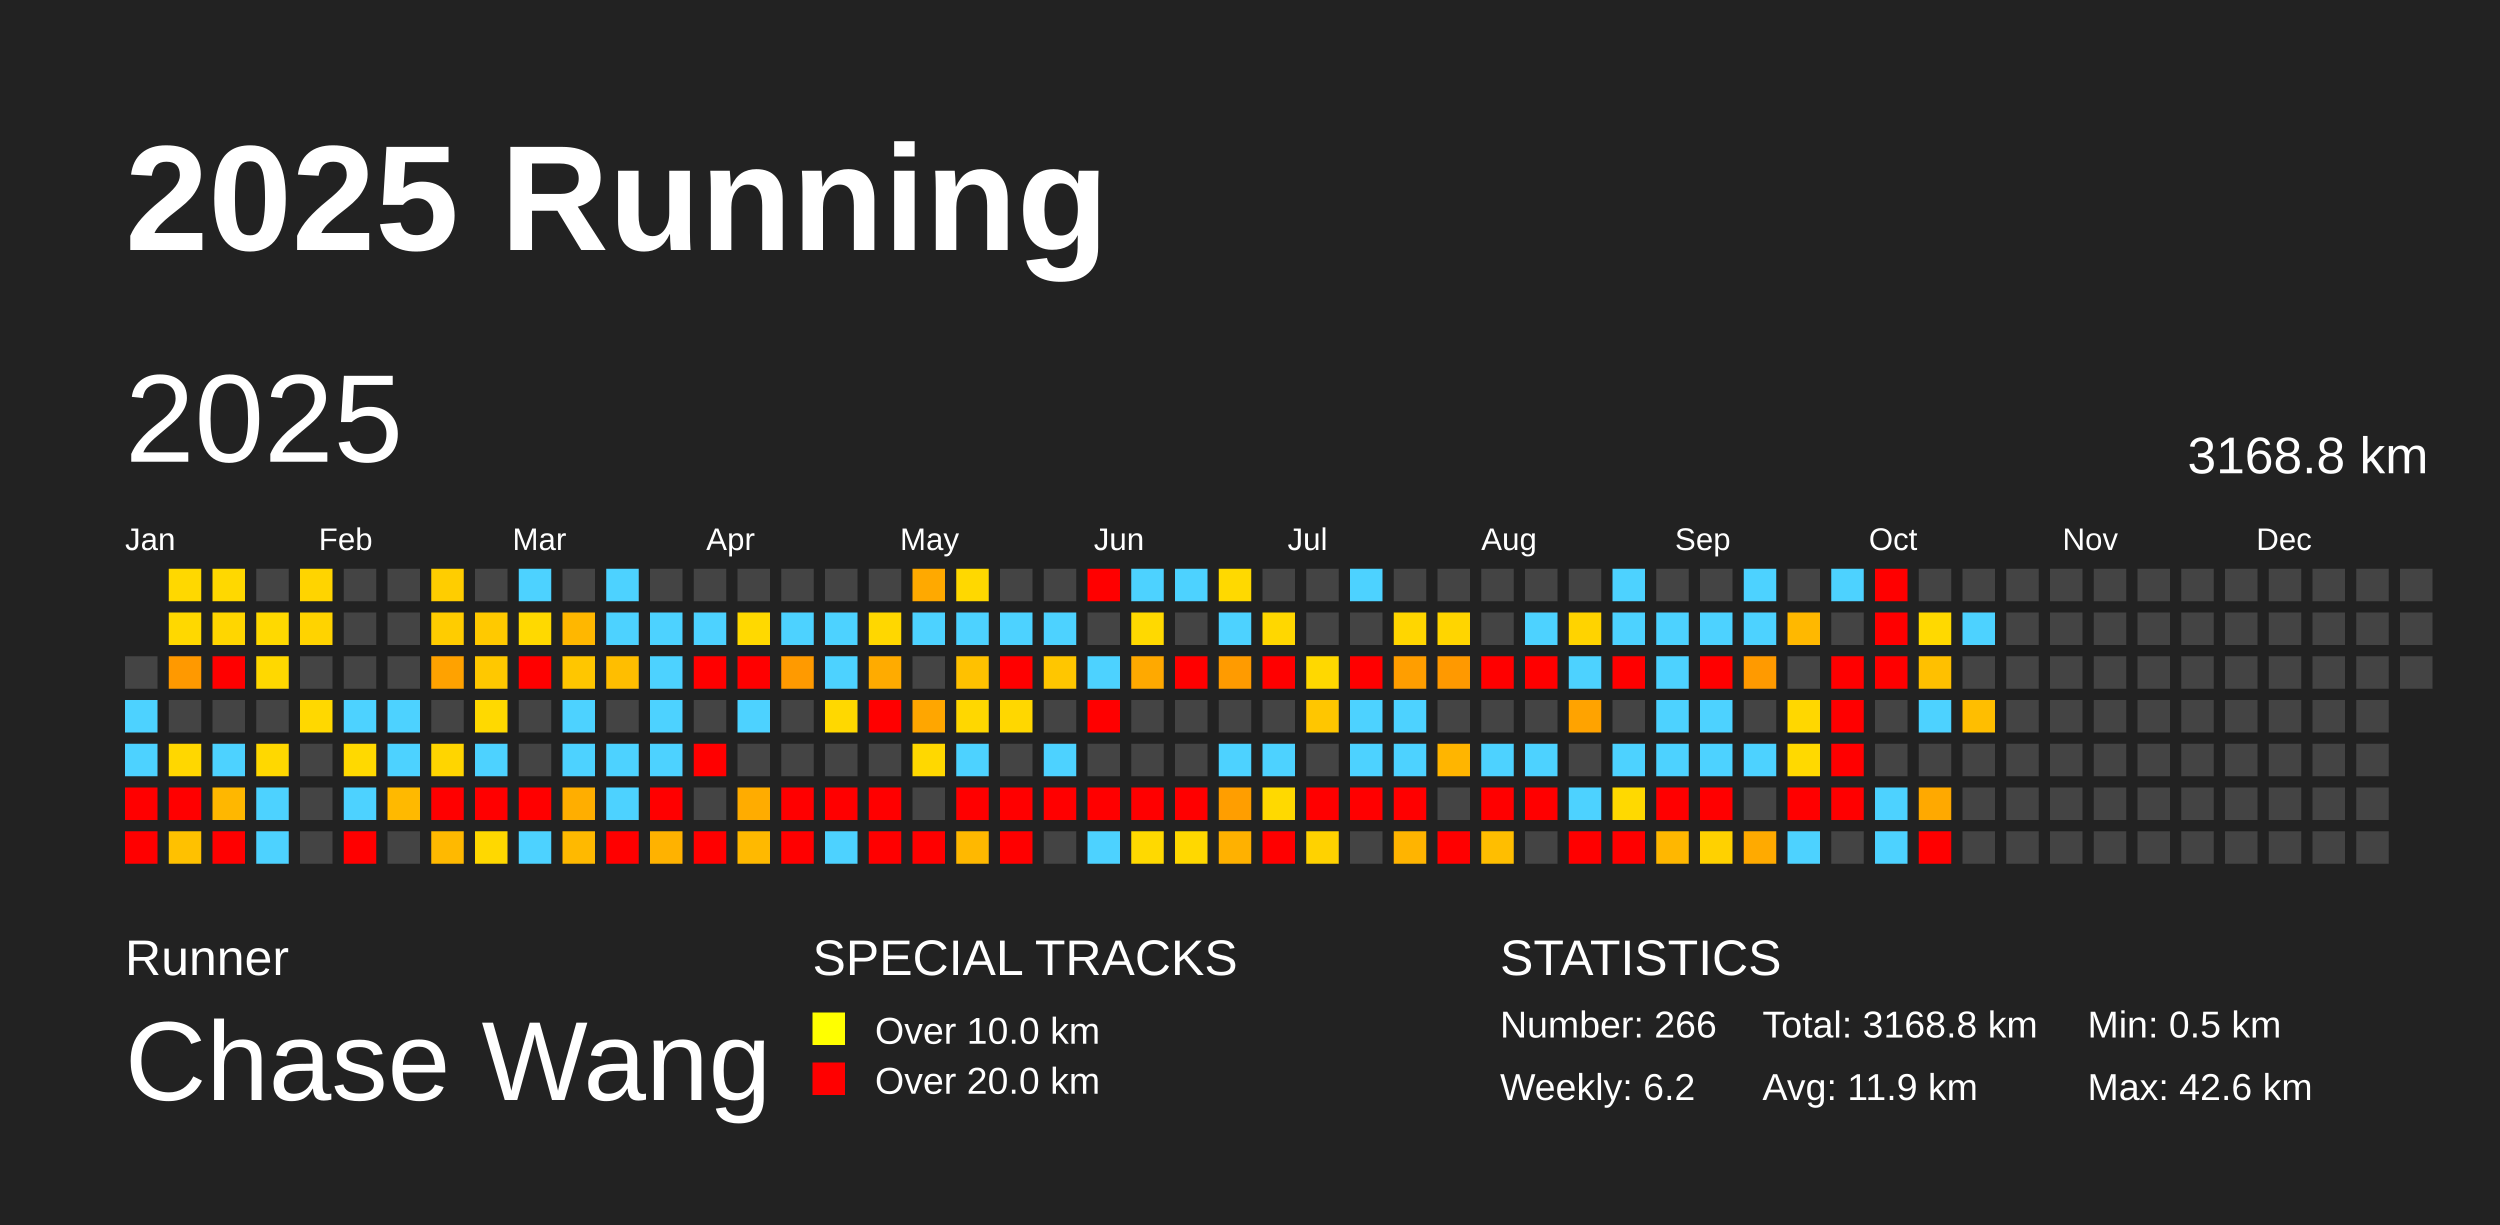
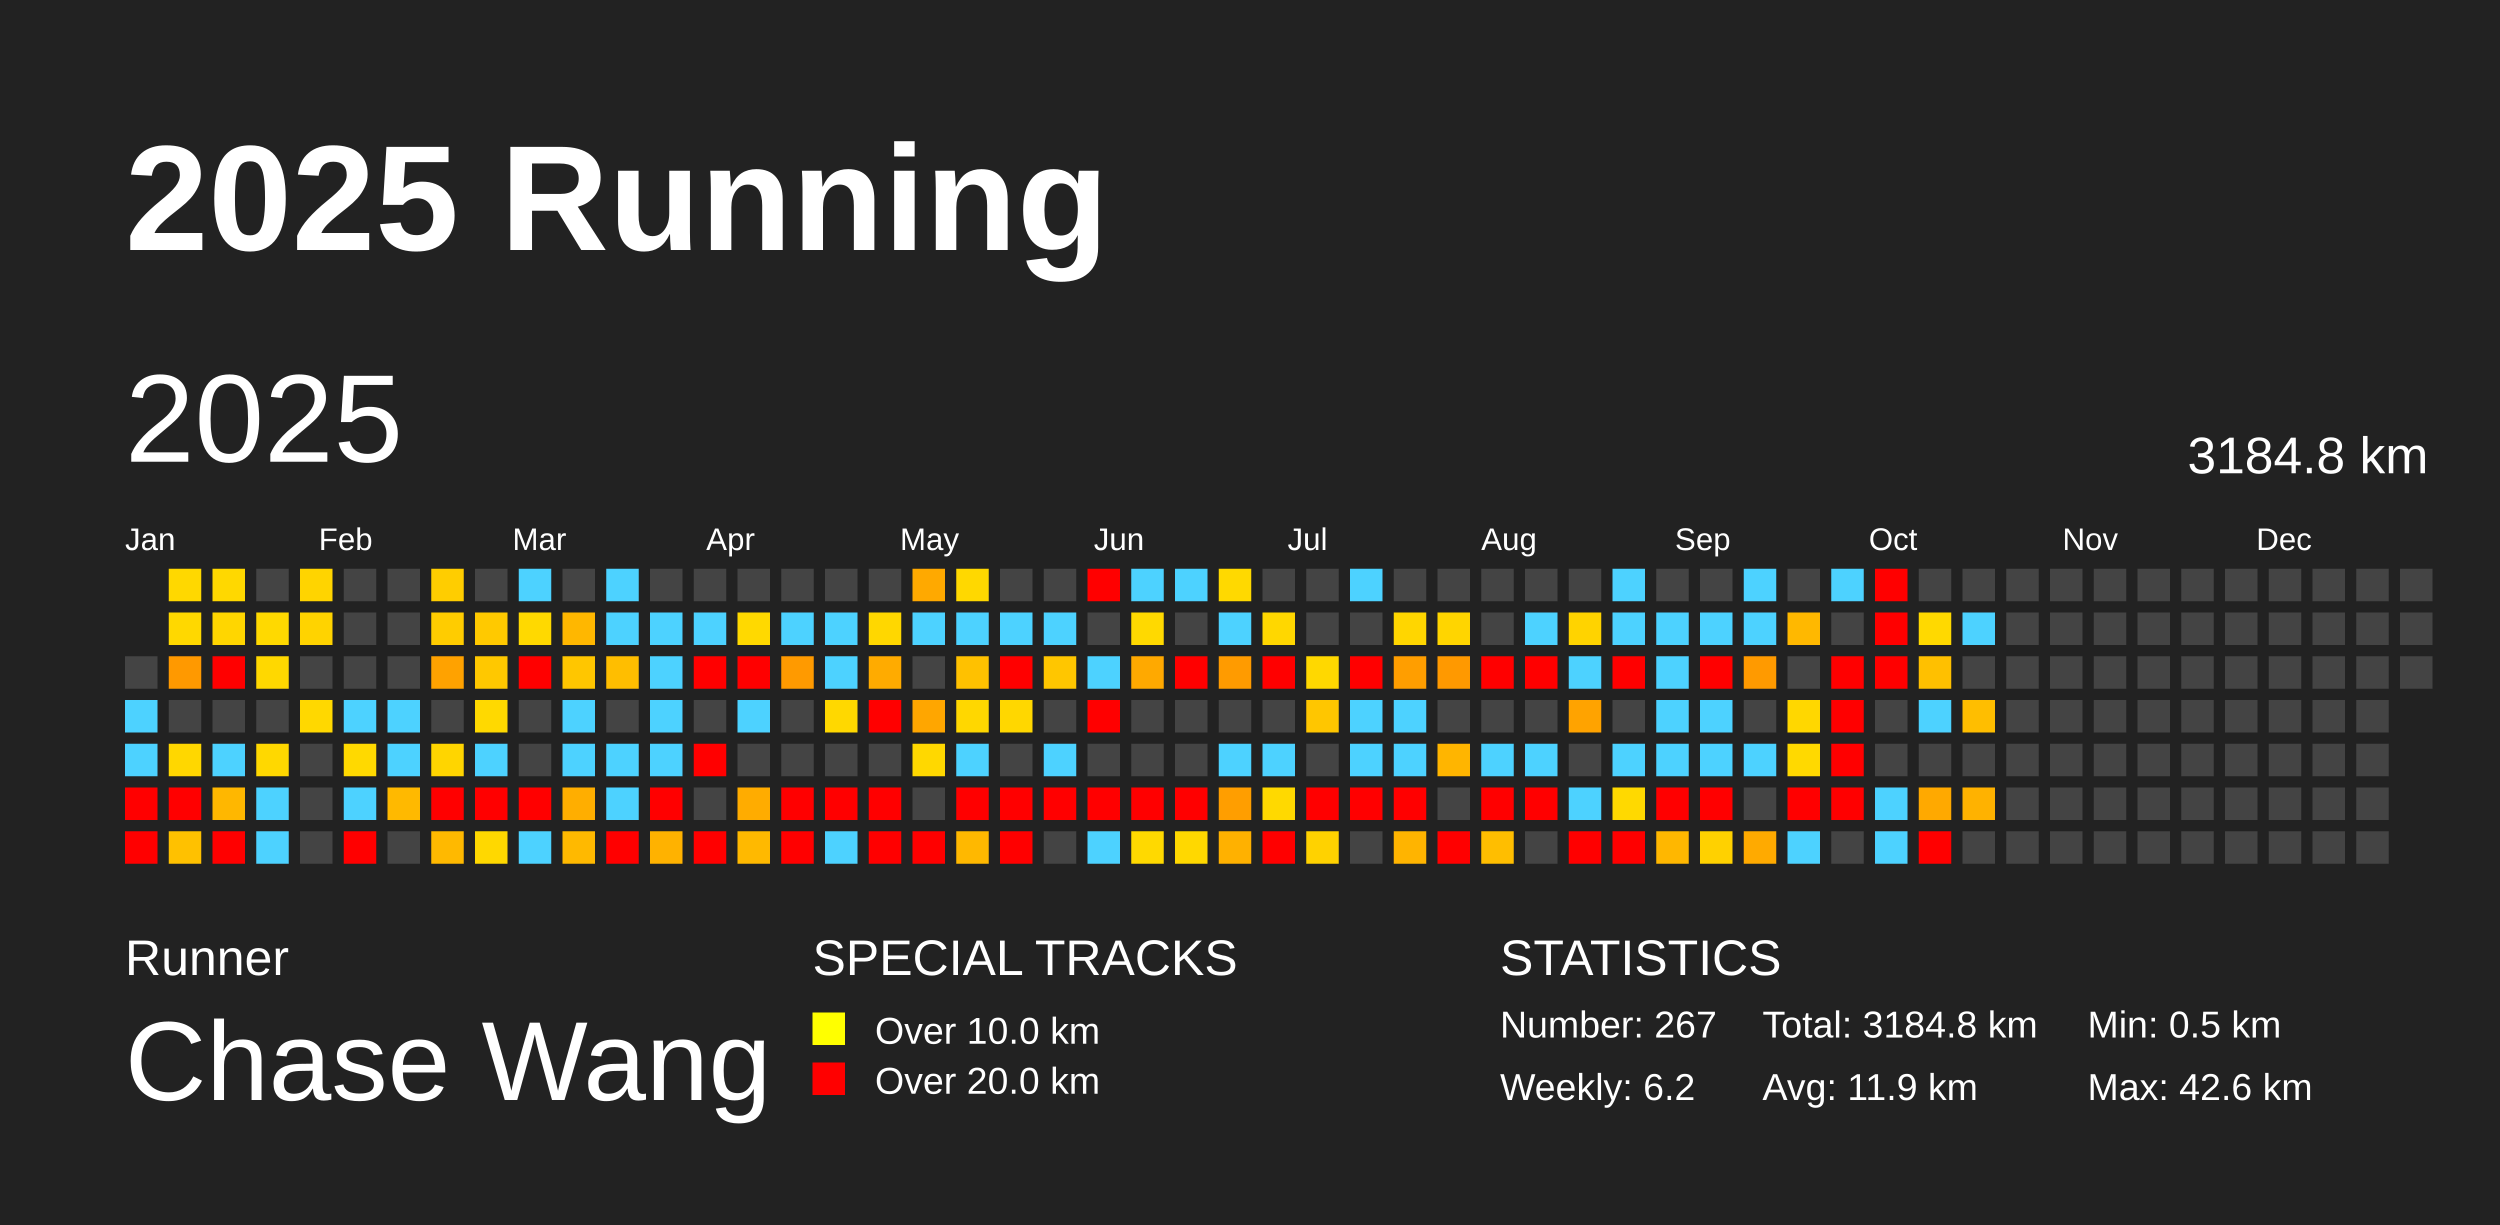
<svg xmlns="http://www.w3.org/2000/svg" baseProfile="full" height="98mm" version="1.1" viewBox="0,0,200,98" width="200mm">
  <defs />
  <rect fill="#222222" height="98" width="200" x="0" y="0" />
  <text fill="#FFFFFF" style="font-size:12px; font-family:Arial; font-weight:bold;" x="10" y="20">2025 Running</text>
  <text fill="#FFFFFF" style="font-size:4px; font-family:Arial" x="10" y="78">Runner</text>
  <text fill="#FFFFFF" style="font-size:9px; font-family:Arial" x="10" y="88">Chase Wang</text>
  <text fill="#FFFFFF" style="font-size:4px; font-family:Arial" x="65" y="78">SPECIAL TRACKS</text>
  <rect fill="yellow" height="2.6" width="2.6" x="65" y="81" />
  <text fill="#FFFFFF" style="font-size:3px; font-family:Arial" x="70" y="83.5">Over 10.0 km</text>
  <rect fill="red" height="2.6" width="2.6" x="65" y="85" />
  <text fill="#FFFFFF" style="font-size:3px; font-family:Arial" x="70" y="87.5">Over 20.0 km</text>
  <text fill="#FFFFFF" style="font-size:4px; font-family:Arial" x="120" y="78">STATISTICS</text>
-   <text fill="#FFFFFF" style="font-size:3px; font-family:Arial" x="120" y="83">Number: 266</text>
+   <text fill="#FFFFFF" style="font-size:3px; font-family:Arial" x="120" y="83">Number: 267</text>
  <text fill="#FFFFFF" style="font-size:3px; font-family:Arial" x="120" y="88">Weekly: 6.2</text>
-   <text fill="#FFFFFF" style="font-size:3px; font-family:Arial" x="141" y="83">Total: 3168.8 km</text>
+   <text fill="#FFFFFF" style="font-size:3px; font-family:Arial" x="141" y="83">Total: 3184.8 km</text>
  <text fill="#FFFFFF" style="font-size:3px; font-family:Arial" x="141" y="88">Avg: 11.9 km</text>
  <text fill="#FFFFFF" style="font-size:3px; font-family:Arial" x="167" y="83">Min: 0.5 km</text>
  <text fill="#FFFFFF" style="font-size:3px; font-family:Arial" x="167" y="88">Max: 42.6 km</text>
  <text dominant-baseline="hanging" fill="#FFFFFF" style="font-size:10.0px; font-family:Arial;" x="10" y="30">2025</text>
-   <text dominant-baseline="hanging" fill="#FFFFFF" style="font-size:4.125px; font-family:Arial;" x="175" y="35">3168.8 km</text>
+   <text dominant-baseline="hanging" fill="#FFFFFF" style="font-size:4.125px; font-family:Arial;" x="175" y="35">3184.8 km</text>
  <text fill="#FFFFFF" style="font-size:2.5px; font-family:Arial" x="10.0" y="44">Jan</text>
  <text fill="#FFFFFF" style="font-size:2.5px; font-family:Arial" x="25.5" y="44">Feb</text>
  <text fill="#FFFFFF" style="font-size:2.5px; font-family:Arial" x="41.0" y="44">Mar</text>
  <text fill="#FFFFFF" style="font-size:2.5px; font-family:Arial" x="56.5" y="44">Apr</text>
  <text fill="#FFFFFF" style="font-size:2.5px; font-family:Arial" x="72.0" y="44">May</text>
  <text fill="#FFFFFF" style="font-size:2.5px; font-family:Arial" x="87.5" y="44">Jun</text>
  <text fill="#FFFFFF" style="font-size:2.5px; font-family:Arial" x="103.0" y="44">Jul</text>
  <text fill="#FFFFFF" style="font-size:2.5px; font-family:Arial" x="118.5" y="44">Aug</text>
  <text fill="#FFFFFF" style="font-size:2.5px; font-family:Arial" x="134.0" y="44">Sep</text>
  <text fill="#FFFFFF" style="font-size:2.5px; font-family:Arial" x="149.5" y="44">Oct</text>
  <text fill="#FFFFFF" style="font-size:2.5px; font-family:Arial" x="165.0" y="44">Nov</text>
  <text fill="#FFFFFF" style="font-size:2.5px; font-family:Arial" x="180.5" y="44">Dec</text>
  <rect fill="#444444" height="2.6" width="2.6" x="10.0" y="52.5" />
  <rect fill="#4dd2ff" height="2.6" width="2.6" x="10.0" y="56.0" />
  <rect fill="#4dd2ff" height="2.6" width="2.6" x="10.0" y="59.5" />
  <rect fill="red" height="2.6" width="2.6" x="10.0" y="63.0" />
  <rect fill="red" height="2.6" width="2.6" x="10.0" y="66.5" />
  <rect fill="#ffd800" height="2.6" width="2.6" x="13.5" y="45.5" />
  <rect fill="#ffd800" height="2.6" width="2.6" x="13.5" y="49.0" />
  <rect fill="#ff9900" height="2.6" width="2.6" x="13.5" y="52.5" />
  <rect fill="#444444" height="2.6" width="2.6" x="13.5" y="56.0" />
  <rect fill="#ffd700" height="2.6" width="2.6" x="13.5" y="59.5" />
  <rect fill="red" height="2.6" width="2.6" x="13.5" y="63.0" />
  <rect fill="#ffc100" height="2.6" width="2.6" x="13.5" y="66.5" />
  <rect fill="#ffd800" height="2.6" width="2.6" x="17.0" y="45.5" />
  <rect fill="#ffd600" height="2.6" width="2.6" x="17.0" y="49.0" />
  <rect fill="red" height="2.6" width="2.6" x="17.0" y="52.5" />
  <rect fill="#444444" height="2.6" width="2.6" x="17.0" y="56.0" />
  <rect fill="#4dd2ff" height="2.6" width="2.6" x="17.0" y="59.5" />
  <rect fill="#ffb700" height="2.6" width="2.6" x="17.0" y="63.0" />
  <rect fill="red" height="2.6" width="2.6" x="17.0" y="66.5" />
  <rect fill="#444444" height="2.6" width="2.6" x="20.5" y="45.5" />
  <rect fill="#ffd900" height="2.6" width="2.6" x="20.5" y="49.0" />
  <rect fill="#ffd800" height="2.6" width="2.6" x="20.5" y="52.5" />
  <rect fill="#444444" height="2.6" width="2.6" x="20.5" y="56.0" />
  <rect fill="#ffd800" height="2.6" width="2.6" x="20.5" y="59.5" />
  <rect fill="#4dd2ff" height="2.6" width="2.6" x="20.5" y="63.0" />
  <rect fill="#4dd2ff" height="2.6" width="2.6" x="20.5" y="66.5" />
  <rect fill="#ffd400" height="2.6" width="2.6" x="24.0" y="45.5" />
  <rect fill="#ffd300" height="2.6" width="2.6" x="24.0" y="49.0" />
  <rect fill="#444444" height="2.6" width="2.6" x="24.0" y="52.5" />
  <rect fill="#ffd800" height="2.6" width="2.6" x="24.0" y="56.0" />
  <rect fill="#444444" height="2.6" width="2.6" x="24.0" y="59.5" />
  <rect fill="#444444" height="2.6" width="2.6" x="24.0" y="63.0" />
  <rect fill="#444444" height="2.6" width="2.6" x="24.0" y="66.5" />
  <rect fill="#444444" height="2.6" width="2.6" x="27.5" y="45.5" />
  <rect fill="#444444" height="2.6" width="2.6" x="27.5" y="49.0" />
  <rect fill="#444444" height="2.6" width="2.6" x="27.5" y="52.5" />
  <rect fill="#4dd2ff" height="2.6" width="2.6" x="27.5" y="56.0" />
  <rect fill="#ffd900" height="2.6" width="2.6" x="27.5" y="59.5" />
  <rect fill="#4dd2ff" height="2.6" width="2.6" x="27.5" y="63.0" />
  <rect fill="red" height="2.6" width="2.6" x="27.5" y="66.5" />
  <rect fill="#444444" height="2.6" width="2.6" x="31.0" y="45.5" />
  <rect fill="#444444" height="2.6" width="2.6" x="31.0" y="49.0" />
  <rect fill="#444444" height="2.6" width="2.6" x="31.0" y="52.5" />
  <rect fill="#4dd2ff" height="2.6" width="2.6" x="31.0" y="56.0" />
  <rect fill="#4dd2ff" height="2.6" width="2.6" x="31.0" y="59.5" />
  <rect fill="#ffb900" height="2.6" width="2.6" x="31.0" y="63.0" />
  <rect fill="#444444" height="2.6" width="2.6" x="31.0" y="66.5" />
  <rect fill="#ffcd00" height="2.6" width="2.6" x="34.5" y="45.5" />
  <rect fill="#ffcc00" height="2.6" width="2.6" x="34.5" y="49.0" />
  <rect fill="#ffa200" height="2.6" width="2.6" x="34.5" y="52.5" />
  <rect fill="#444444" height="2.6" width="2.6" x="34.5" y="56.0" />
  <rect fill="#ffd500" height="2.6" width="2.6" x="34.5" y="59.5" />
  <rect fill="red" height="2.6" width="2.6" x="34.5" y="63.0" />
  <rect fill="#ffb900" height="2.6" width="2.6" x="34.5" y="66.5" />
  <rect fill="#444444" height="2.6" width="2.6" x="38.0" y="45.5" />
  <rect fill="#ffc900" height="2.6" width="2.6" x="38.0" y="49.0" />
  <rect fill="#ffc800" height="2.6" width="2.6" x="38.0" y="52.5" />
  <rect fill="#ffd900" height="2.6" width="2.6" x="38.0" y="56.0" />
  <rect fill="#4dd2ff" height="2.6" width="2.6" x="38.0" y="59.5" />
  <rect fill="red" height="2.6" width="2.6" x="38.0" y="63.0" />
  <rect fill="#ffd800" height="2.6" width="2.6" x="38.0" y="66.5" />
  <rect fill="#4dd2ff" height="2.6" width="2.6" x="41.5" y="45.5" />
  <rect fill="#ffd900" height="2.6" width="2.6" x="41.5" y="49.0" />
  <rect fill="red" height="2.6" width="2.6" x="41.5" y="52.5" />
  <rect fill="#444444" height="2.6" width="2.6" x="41.5" y="56.0" />
  <rect fill="#444444" height="2.6" width="2.6" x="41.5" y="59.5" />
  <rect fill="red" height="2.6" width="2.6" x="41.5" y="63.0" />
  <rect fill="#4dd2ff" height="2.6" width="2.6" x="41.5" y="66.5" />
  <rect fill="#444444" height="2.6" width="2.6" x="45.0" y="45.5" />
  <rect fill="#ffb700" height="2.6" width="2.6" x="45.0" y="49.0" />
  <rect fill="#ffc600" height="2.6" width="2.6" x="45.0" y="52.5" />
  <rect fill="#4dd2ff" height="2.6" width="2.6" x="45.0" y="56.0" />
  <rect fill="#4dd2ff" height="2.6" width="2.6" x="45.0" y="59.5" />
  <rect fill="#ffae00" height="2.6" width="2.6" x="45.0" y="63.0" />
  <rect fill="#ffb900" height="2.6" width="2.6" x="45.0" y="66.5" />
  <rect fill="#4dd2ff" height="2.6" width="2.6" x="48.5" y="45.5" />
  <rect fill="#4dd2ff" height="2.6" width="2.6" x="48.5" y="49.0" />
  <rect fill="#ffbe00" height="2.6" width="2.6" x="48.5" y="52.5" />
  <rect fill="#444444" height="2.6" width="2.6" x="48.5" y="56.0" />
  <rect fill="#4dd2ff" height="2.6" width="2.6" x="48.5" y="59.5" />
  <rect fill="#4dd2ff" height="2.6" width="2.6" x="48.5" y="63.0" />
  <rect fill="red" height="2.6" width="2.6" x="48.5" y="66.5" />
  <rect fill="#444444" height="2.6" width="2.6" x="52.0" y="45.5" />
  <rect fill="#4dd2ff" height="2.6" width="2.6" x="52.0" y="49.0" />
  <rect fill="#4dd2ff" height="2.6" width="2.6" x="52.0" y="52.5" />
  <rect fill="#4dd2ff" height="2.6" width="2.6" x="52.0" y="56.0" />
  <rect fill="#4dd2ff" height="2.6" width="2.6" x="52.0" y="59.5" />
  <rect fill="red" height="2.6" width="2.6" x="52.0" y="63.0" />
  <rect fill="#ffb200" height="2.6" width="2.6" x="52.0" y="66.5" />
  <rect fill="#444444" height="2.6" width="2.6" x="55.5" y="45.5" />
  <rect fill="#4dd2ff" height="2.6" width="2.6" x="55.5" y="49.0" />
  <rect fill="red" height="2.6" width="2.6" x="55.5" y="52.5" />
  <rect fill="#444444" height="2.6" width="2.6" x="55.5" y="56.0" />
  <rect fill="red" height="2.6" width="2.6" x="55.5" y="59.5" />
  <rect fill="#444444" height="2.6" width="2.6" x="55.5" y="63.0" />
  <rect fill="red" height="2.6" width="2.6" x="55.5" y="66.5" />
  <rect fill="#444444" height="2.6" width="2.6" x="59.0" y="45.5" />
  <rect fill="#ffd900" height="2.6" width="2.6" x="59.0" y="49.0" />
  <rect fill="red" height="2.6" width="2.6" x="59.0" y="52.5" />
  <rect fill="#4dd2ff" height="2.6" width="2.6" x="59.0" y="56.0" />
  <rect fill="#444444" height="2.6" width="2.6" x="59.0" y="59.5" />
  <rect fill="#ffac00" height="2.6" width="2.6" x="59.0" y="63.0" />
  <rect fill="#ffb900" height="2.6" width="2.6" x="59.0" y="66.5" />
  <rect fill="#444444" height="2.6" width="2.6" x="62.5" y="45.5" />
  <rect fill="#4dd2ff" height="2.6" width="2.6" x="62.5" y="49.0" />
  <rect fill="#ff9a00" height="2.6" width="2.6" x="62.5" y="52.5" />
  <rect fill="#444444" height="2.6" width="2.6" x="62.5" y="56.0" />
  <rect fill="#444444" height="2.6" width="2.6" x="62.5" y="59.5" />
  <rect fill="red" height="2.6" width="2.6" x="62.5" y="63.0" />
  <rect fill="red" height="2.6" width="2.6" x="62.5" y="66.5" />
  <rect fill="#444444" height="2.6" width="2.6" x="66.0" y="45.5" />
  <rect fill="#4dd2ff" height="2.6" width="2.6" x="66.0" y="49.0" />
  <rect fill="#4dd2ff" height="2.6" width="2.6" x="66.0" y="52.5" />
  <rect fill="#ffd800" height="2.6" width="2.6" x="66.0" y="56.0" />
  <rect fill="#444444" height="2.6" width="2.6" x="66.0" y="59.5" />
  <rect fill="red" height="2.6" width="2.6" x="66.0" y="63.0" />
  <rect fill="#4dd2ff" height="2.6" width="2.6" x="66.0" y="66.5" />
  <rect fill="#444444" height="2.6" width="2.6" x="69.5" y="45.5" />
  <rect fill="#ffd700" height="2.6" width="2.6" x="69.5" y="49.0" />
  <rect fill="#ffab00" height="2.6" width="2.6" x="69.5" y="52.5" />
  <rect fill="red" height="2.6" width="2.6" x="69.5" y="56.0" />
  <rect fill="#444444" height="2.6" width="2.6" x="69.5" y="59.5" />
  <rect fill="red" height="2.6" width="2.6" x="69.5" y="63.0" />
  <rect fill="red" height="2.6" width="2.6" x="69.5" y="66.5" />
  <rect fill="#ffa900" height="2.6" width="2.6" x="73.0" y="45.5" />
  <rect fill="#4dd2ff" height="2.6" width="2.6" x="73.0" y="49.0" />
  <rect fill="#444444" height="2.6" width="2.6" x="73.0" y="52.5" />
  <rect fill="#ffa600" height="2.6" width="2.6" x="73.0" y="56.0" />
  <rect fill="#ffd800" height="2.6" width="2.6" x="73.0" y="59.5" />
  <rect fill="#444444" height="2.6" width="2.6" x="73.0" y="63.0" />
  <rect fill="red" height="2.6" width="2.6" x="73.0" y="66.5" />
  <rect fill="#ffd800" height="2.6" width="2.6" x="76.5" y="45.5" />
  <rect fill="#4dd2ff" height="2.6" width="2.6" x="76.5" y="49.0" />
  <rect fill="#ffc100" height="2.6" width="2.6" x="76.5" y="52.5" />
  <rect fill="#ffd700" height="2.6" width="2.6" x="76.5" y="56.0" />
  <rect fill="#4dd2ff" height="2.6" width="2.6" x="76.5" y="59.5" />
  <rect fill="red" height="2.6" width="2.6" x="76.5" y="63.0" />
  <rect fill="#ffb800" height="2.6" width="2.6" x="76.5" y="66.5" />
  <rect fill="#444444" height="2.6" width="2.6" x="80.0" y="45.5" />
  <rect fill="#4dd2ff" height="2.6" width="2.6" x="80.0" y="49.0" />
  <rect fill="red" height="2.6" width="2.6" x="80.0" y="52.5" />
  <rect fill="#ffd700" height="2.6" width="2.6" x="80.0" y="56.0" />
  <rect fill="#444444" height="2.6" width="2.6" x="80.0" y="59.5" />
  <rect fill="red" height="2.6" width="2.6" x="80.0" y="63.0" />
  <rect fill="red" height="2.6" width="2.6" x="80.0" y="66.5" />
  <rect fill="#444444" height="2.6" width="2.6" x="83.5" y="45.5" />
  <rect fill="#4dd2ff" height="2.6" width="2.6" x="83.5" y="49.0" />
  <rect fill="#ffc600" height="2.6" width="2.6" x="83.5" y="52.5" />
  <rect fill="#444444" height="2.6" width="2.6" x="83.5" y="56.0" />
  <rect fill="#4dd2ff" height="2.6" width="2.6" x="83.5" y="59.5" />
  <rect fill="red" height="2.6" width="2.6" x="83.5" y="63.0" />
  <rect fill="#444444" height="2.6" width="2.6" x="83.5" y="66.5" />
  <rect fill="red" height="2.6" width="2.6" x="87.0" y="45.5" />
  <rect fill="#444444" height="2.6" width="2.6" x="87.0" y="49.0" />
  <rect fill="#4dd2ff" height="2.6" width="2.6" x="87.0" y="52.5" />
  <rect fill="red" height="2.6" width="2.6" x="87.0" y="56.0" />
  <rect fill="#444444" height="2.6" width="2.6" x="87.0" y="59.5" />
  <rect fill="red" height="2.6" width="2.6" x="87.0" y="63.0" />
  <rect fill="#4dd2ff" height="2.6" width="2.6" x="87.0" y="66.5" />
  <rect fill="#4dd2ff" height="2.6" width="2.6" x="90.5" y="45.5" />
  <rect fill="#ffd900" height="2.6" width="2.6" x="90.5" y="49.0" />
  <rect fill="#ffa900" height="2.6" width="2.6" x="90.5" y="52.5" />
  <rect fill="#444444" height="2.6" width="2.6" x="90.5" y="56.0" />
  <rect fill="#444444" height="2.6" width="2.6" x="90.5" y="59.5" />
  <rect fill="red" height="2.6" width="2.6" x="90.5" y="63.0" />
  <rect fill="#ffd900" height="2.6" width="2.6" x="90.5" y="66.5" />
  <rect fill="#4dd2ff" height="2.6" width="2.6" x="94.0" y="45.5" />
  <rect fill="#444444" height="2.6" width="2.6" x="94.0" y="49.0" />
  <rect fill="red" height="2.6" width="2.6" x="94.0" y="52.5" />
  <rect fill="#444444" height="2.6" width="2.6" x="94.0" y="56.0" />
  <rect fill="#444444" height="2.6" width="2.6" x="94.0" y="59.5" />
  <rect fill="red" height="2.6" width="2.6" x="94.0" y="63.0" />
  <rect fill="#ffd800" height="2.6" width="2.6" x="94.0" y="66.5" />
  <rect fill="#ffd900" height="2.6" width="2.6" x="97.5" y="45.5" />
  <rect fill="#4dd2ff" height="2.6" width="2.6" x="97.5" y="49.0" />
  <rect fill="#ff9b00" height="2.6" width="2.6" x="97.5" y="52.5" />
  <rect fill="#444444" height="2.6" width="2.6" x="97.5" y="56.0" />
  <rect fill="#4dd2ff" height="2.6" width="2.6" x="97.5" y="59.5" />
  <rect fill="#ff9e00" height="2.6" width="2.6" x="97.5" y="63.0" />
  <rect fill="#ffb100" height="2.6" width="2.6" x="97.5" y="66.5" />
  <rect fill="#444444" height="2.6" width="2.6" x="101.0" y="45.5" />
  <rect fill="#ffd700" height="2.6" width="2.6" x="101.0" y="49.0" />
  <rect fill="red" height="2.6" width="2.6" x="101.0" y="52.5" />
  <rect fill="#444444" height="2.6" width="2.6" x="101.0" y="56.0" />
  <rect fill="#4dd2ff" height="2.6" width="2.6" x="101.0" y="59.5" />
  <rect fill="#ffd900" height="2.6" width="2.6" x="101.0" y="63.0" />
  <rect fill="red" height="2.6" width="2.6" x="101.0" y="66.5" />
  <rect fill="#444444" height="2.6" width="2.6" x="104.5" y="45.5" />
  <rect fill="#444444" height="2.6" width="2.6" x="104.5" y="49.0" />
  <rect fill="#ffd800" height="2.6" width="2.6" x="104.5" y="52.5" />
  <rect fill="#ffc600" height="2.6" width="2.6" x="104.5" y="56.0" />
  <rect fill="#444444" height="2.6" width="2.6" x="104.5" y="59.5" />
  <rect fill="red" height="2.6" width="2.6" x="104.5" y="63.0" />
  <rect fill="#ffd200" height="2.6" width="2.6" x="104.5" y="66.5" />
  <rect fill="#4dd2ff" height="2.6" width="2.6" x="108.0" y="45.5" />
  <rect fill="#444444" height="2.6" width="2.6" x="108.0" y="49.0" />
  <rect fill="red" height="2.6" width="2.6" x="108.0" y="52.5" />
  <rect fill="#4dd2ff" height="2.6" width="2.6" x="108.0" y="56.0" />
  <rect fill="#4dd2ff" height="2.6" width="2.6" x="108.0" y="59.5" />
  <rect fill="red" height="2.6" width="2.6" x="108.0" y="63.0" />
  <rect fill="#444444" height="2.6" width="2.6" x="108.0" y="66.5" />
  <rect fill="#444444" height="2.6" width="2.6" x="111.5" y="45.5" />
  <rect fill="#ffd600" height="2.6" width="2.6" x="111.5" y="49.0" />
  <rect fill="#ff9e00" height="2.6" width="2.6" x="111.5" y="52.5" />
  <rect fill="#4dd2ff" height="2.6" width="2.6" x="111.5" y="56.0" />
  <rect fill="#4dd2ff" height="2.6" width="2.6" x="111.5" y="59.5" />
  <rect fill="red" height="2.6" width="2.6" x="111.5" y="63.0" />
  <rect fill="#ffb400" height="2.6" width="2.6" x="111.5" y="66.5" />
  <rect fill="#444444" height="2.6" width="2.6" x="115.0" y="45.5" />
  <rect fill="#ffd500" height="2.6" width="2.6" x="115.0" y="49.0" />
  <rect fill="#ff9900" height="2.6" width="2.6" x="115.0" y="52.5" />
  <rect fill="#444444" height="2.6" width="2.6" x="115.0" y="56.0" />
  <rect fill="#ffb500" height="2.6" width="2.6" x="115.0" y="59.5" />
  <rect fill="#444444" height="2.6" width="2.6" x="115.0" y="63.0" />
  <rect fill="red" height="2.6" width="2.6" x="115.0" y="66.5" />
  <rect fill="#444444" height="2.6" width="2.6" x="118.5" y="45.5" />
  <rect fill="#444444" height="2.6" width="2.6" x="118.5" y="49.0" />
  <rect fill="red" height="2.6" width="2.6" x="118.5" y="52.5" />
  <rect fill="#444444" height="2.6" width="2.6" x="118.5" y="56.0" />
  <rect fill="#4dd2ff" height="2.6" width="2.6" x="118.5" y="59.5" />
  <rect fill="red" height="2.6" width="2.6" x="118.5" y="63.0" />
  <rect fill="#ffbe00" height="2.6" width="2.6" x="118.5" y="66.5" />
  <rect fill="#444444" height="2.6" width="2.6" x="122.0" y="45.5" />
  <rect fill="#4dd2ff" height="2.6" width="2.6" x="122.0" y="49.0" />
  <rect fill="red" height="2.6" width="2.6" x="122.0" y="52.5" />
  <rect fill="#444444" height="2.6" width="2.6" x="122.0" y="56.0" />
  <rect fill="#4dd2ff" height="2.6" width="2.6" x="122.0" y="59.5" />
  <rect fill="red" height="2.6" width="2.6" x="122.0" y="63.0" />
  <rect fill="#444444" height="2.6" width="2.6" x="122.0" y="66.5" />
  <rect fill="#444444" height="2.6" width="2.6" x="125.5" y="45.5" />
  <rect fill="#ffd300" height="2.6" width="2.6" x="125.5" y="49.0" />
  <rect fill="#4dd2ff" height="2.6" width="2.6" x="125.5" y="52.5" />
  <rect fill="#ffa300" height="2.6" width="2.6" x="125.5" y="56.0" />
  <rect fill="#444444" height="2.6" width="2.6" x="125.5" y="59.5" />
  <rect fill="#4dd2ff" height="2.6" width="2.6" x="125.5" y="63.0" />
  <rect fill="red" height="2.6" width="2.6" x="125.5" y="66.5" />
  <rect fill="#4dd2ff" height="2.6" width="2.6" x="129.0" y="45.5" />
  <rect fill="#4dd2ff" height="2.6" width="2.6" x="129.0" y="49.0" />
  <rect fill="red" height="2.6" width="2.6" x="129.0" y="52.5" />
  <rect fill="#444444" height="2.6" width="2.6" x="129.0" y="56.0" />
  <rect fill="#4dd2ff" height="2.6" width="2.6" x="129.0" y="59.5" />
  <rect fill="#ffd900" height="2.6" width="2.6" x="129.0" y="63.0" />
  <rect fill="red" height="2.6" width="2.6" x="129.0" y="66.5" />
  <rect fill="#444444" height="2.6" width="2.6" x="132.5" y="45.5" />
  <rect fill="#4dd2ff" height="2.6" width="2.6" x="132.5" y="49.0" />
  <rect fill="#4dd2ff" height="2.6" width="2.6" x="132.5" y="52.5" />
  <rect fill="#4dd2ff" height="2.6" width="2.6" x="132.5" y="56.0" />
  <rect fill="#4dd2ff" height="2.6" width="2.6" x="132.5" y="59.5" />
  <rect fill="red" height="2.6" width="2.6" x="132.5" y="63.0" />
  <rect fill="#ffb700" height="2.6" width="2.6" x="132.5" y="66.5" />
  <rect fill="#444444" height="2.6" width="2.6" x="136.0" y="45.5" />
  <rect fill="#4dd2ff" height="2.6" width="2.6" x="136.0" y="49.0" />
  <rect fill="red" height="2.6" width="2.6" x="136.0" y="52.5" />
  <rect fill="#4dd2ff" height="2.6" width="2.6" x="136.0" y="56.0" />
  <rect fill="#4dd2ff" height="2.6" width="2.6" x="136.0" y="59.5" />
  <rect fill="red" height="2.6" width="2.6" x="136.0" y="63.0" />
  <rect fill="#ffd100" height="2.6" width="2.6" x="136.0" y="66.5" />
  <rect fill="#4dd2ff" height="2.6" width="2.6" x="139.5" y="45.5" />
  <rect fill="#4dd2ff" height="2.6" width="2.6" x="139.5" y="49.0" />
  <rect fill="#ff9a00" height="2.6" width="2.6" x="139.5" y="52.5" />
  <rect fill="#444444" height="2.6" width="2.6" x="139.5" y="56.0" />
  <rect fill="#4dd2ff" height="2.6" width="2.6" x="139.5" y="59.5" />
  <rect fill="#444444" height="2.6" width="2.6" x="139.5" y="63.0" />
  <rect fill="#ffaa00" height="2.6" width="2.6" x="139.5" y="66.5" />
  <rect fill="#444444" height="2.6" width="2.6" x="143.0" y="45.5" />
  <rect fill="#ffb800" height="2.6" width="2.6" x="143.0" y="49.0" />
  <rect fill="#444444" height="2.6" width="2.6" x="143.0" y="52.5" />
  <rect fill="#ffd700" height="2.6" width="2.6" x="143.0" y="56.0" />
  <rect fill="#ffd900" height="2.6" width="2.6" x="143.0" y="59.5" />
  <rect fill="red" height="2.6" width="2.6" x="143.0" y="63.0" />
  <rect fill="#4dd2ff" height="2.6" width="2.6" x="143.0" y="66.5" />
  <rect fill="#4dd2ff" height="2.6" width="2.6" x="146.5" y="45.5" />
  <rect fill="#444444" height="2.6" width="2.6" x="146.5" y="49.0" />
  <rect fill="red" height="2.6" width="2.6" x="146.5" y="52.5" />
  <rect fill="red" height="2.6" width="2.6" x="146.5" y="56.0" />
  <rect fill="red" height="2.6" width="2.6" x="146.5" y="59.5" />
  <rect fill="red" height="2.6" width="2.6" x="146.5" y="63.0" />
  <rect fill="#444444" height="2.6" width="2.6" x="146.5" y="66.5" />
  <rect fill="red" height="2.6" width="2.6" x="150.0" y="45.5" />
  <rect fill="red" height="2.6" width="2.6" x="150.0" y="49.0" />
  <rect fill="red" height="2.6" width="2.6" x="150.0" y="52.5" />
  <rect fill="#444444" height="2.6" width="2.6" x="150.0" y="56.0" />
  <rect fill="#444444" height="2.6" width="2.6" x="150.0" y="59.5" />
  <rect fill="#4dd2ff" height="2.6" width="2.6" x="150.0" y="63.0" />
  <rect fill="#4dd2ff" height="2.6" width="2.6" x="150.0" y="66.5" />
  <rect fill="#444444" height="2.6" width="2.6" x="153.5" y="45.5" />
  <rect fill="#ffd900" height="2.6" width="2.6" x="153.5" y="49.0" />
  <rect fill="#ffc000" height="2.6" width="2.6" x="153.5" y="52.5" />
  <rect fill="#4dd2ff" height="2.6" width="2.6" x="153.5" y="56.0" />
  <rect fill="#444444" height="2.6" width="2.6" x="153.5" y="59.5" />
  <rect fill="#ffa900" height="2.6" width="2.6" x="153.5" y="63.0" />
  <rect fill="red" height="2.6" width="2.6" x="153.5" y="66.5" />
  <rect fill="#444444" height="2.6" width="2.6" x="157.0" y="45.5" />
  <rect fill="#4dd2ff" height="2.6" width="2.6" x="157.0" y="49.0" />
  <rect fill="#444444" height="2.6" width="2.6" x="157.0" y="52.5" />
  <rect fill="#ffbe00" height="2.6" width="2.6" x="157.0" y="56.0" />
  <rect fill="#444444" height="2.6" width="2.6" x="157.0" y="59.5" />
-   <rect fill="#444444" height="2.6" width="2.6" x="157.0" y="63.0" />
+   <rect fill="#ffb200" height="2.6" width="2.6" x="157.0" y="63.0" />
  <rect fill="#444444" height="2.6" width="2.6" x="157.0" y="66.5" />
  <rect fill="#444444" height="2.6" width="2.6" x="160.5" y="45.5" />
  <rect fill="#444444" height="2.6" width="2.6" x="160.5" y="49.0" />
  <rect fill="#444444" height="2.6" width="2.6" x="160.5" y="52.5" />
  <rect fill="#444444" height="2.6" width="2.6" x="160.5" y="56.0" />
  <rect fill="#444444" height="2.6" width="2.6" x="160.5" y="59.5" />
  <rect fill="#444444" height="2.6" width="2.6" x="160.5" y="63.0" />
  <rect fill="#444444" height="2.6" width="2.6" x="160.5" y="66.5" />
  <rect fill="#444444" height="2.6" width="2.6" x="164.0" y="45.5" />
  <rect fill="#444444" height="2.6" width="2.6" x="164.0" y="49.0" />
  <rect fill="#444444" height="2.6" width="2.6" x="164.0" y="52.5" />
  <rect fill="#444444" height="2.6" width="2.6" x="164.0" y="56.0" />
  <rect fill="#444444" height="2.6" width="2.6" x="164.0" y="59.5" />
  <rect fill="#444444" height="2.6" width="2.6" x="164.0" y="63.0" />
  <rect fill="#444444" height="2.6" width="2.6" x="164.0" y="66.5" />
  <rect fill="#444444" height="2.6" width="2.6" x="167.5" y="45.5" />
  <rect fill="#444444" height="2.6" width="2.6" x="167.5" y="49.0" />
  <rect fill="#444444" height="2.6" width="2.6" x="167.5" y="52.5" />
  <rect fill="#444444" height="2.6" width="2.6" x="167.5" y="56.0" />
  <rect fill="#444444" height="2.6" width="2.6" x="167.5" y="59.5" />
  <rect fill="#444444" height="2.6" width="2.6" x="167.5" y="63.0" />
  <rect fill="#444444" height="2.6" width="2.6" x="167.5" y="66.5" />
  <rect fill="#444444" height="2.6" width="2.6" x="171.0" y="45.5" />
  <rect fill="#444444" height="2.6" width="2.6" x="171.0" y="49.0" />
  <rect fill="#444444" height="2.6" width="2.6" x="171.0" y="52.5" />
  <rect fill="#444444" height="2.6" width="2.6" x="171.0" y="56.0" />
  <rect fill="#444444" height="2.6" width="2.6" x="171.0" y="59.5" />
  <rect fill="#444444" height="2.6" width="2.6" x="171.0" y="63.0" />
  <rect fill="#444444" height="2.6" width="2.6" x="171.0" y="66.5" />
  <rect fill="#444444" height="2.6" width="2.6" x="174.5" y="45.5" />
  <rect fill="#444444" height="2.6" width="2.6" x="174.5" y="49.0" />
  <rect fill="#444444" height="2.6" width="2.6" x="174.5" y="52.5" />
  <rect fill="#444444" height="2.6" width="2.6" x="174.5" y="56.0" />
  <rect fill="#444444" height="2.6" width="2.6" x="174.5" y="59.5" />
  <rect fill="#444444" height="2.6" width="2.6" x="174.5" y="63.0" />
  <rect fill="#444444" height="2.6" width="2.6" x="174.5" y="66.5" />
  <rect fill="#444444" height="2.6" width="2.6" x="178.0" y="45.5" />
  <rect fill="#444444" height="2.6" width="2.6" x="178.0" y="49.0" />
  <rect fill="#444444" height="2.6" width="2.6" x="178.0" y="52.5" />
  <rect fill="#444444" height="2.6" width="2.6" x="178.0" y="56.0" />
  <rect fill="#444444" height="2.6" width="2.6" x="178.0" y="59.5" />
  <rect fill="#444444" height="2.6" width="2.6" x="178.0" y="63.0" />
  <rect fill="#444444" height="2.6" width="2.6" x="178.0" y="66.5" />
  <rect fill="#444444" height="2.6" width="2.6" x="181.5" y="45.5" />
  <rect fill="#444444" height="2.6" width="2.6" x="181.5" y="49.0" />
  <rect fill="#444444" height="2.6" width="2.6" x="181.5" y="52.5" />
  <rect fill="#444444" height="2.6" width="2.6" x="181.5" y="56.0" />
  <rect fill="#444444" height="2.6" width="2.6" x="181.5" y="59.5" />
  <rect fill="#444444" height="2.6" width="2.6" x="181.5" y="63.0" />
  <rect fill="#444444" height="2.6" width="2.6" x="181.5" y="66.5" />
  <rect fill="#444444" height="2.6" width="2.6" x="185.0" y="45.5" />
  <rect fill="#444444" height="2.6" width="2.6" x="185.0" y="49.0" />
  <rect fill="#444444" height="2.6" width="2.6" x="185.0" y="52.5" />
  <rect fill="#444444" height="2.6" width="2.6" x="185.0" y="56.0" />
  <rect fill="#444444" height="2.6" width="2.6" x="185.0" y="59.5" />
  <rect fill="#444444" height="2.6" width="2.6" x="185.0" y="63.0" />
  <rect fill="#444444" height="2.6" width="2.6" x="185.0" y="66.5" />
  <rect fill="#444444" height="2.6" width="2.6" x="188.5" y="45.5" />
  <rect fill="#444444" height="2.6" width="2.6" x="188.5" y="49.0" />
  <rect fill="#444444" height="2.6" width="2.6" x="188.5" y="52.5" />
  <rect fill="#444444" height="2.6" width="2.6" x="188.5" y="56.0" />
  <rect fill="#444444" height="2.6" width="2.6" x="188.5" y="59.5" />
  <rect fill="#444444" height="2.6" width="2.6" x="188.5" y="63.0" />
  <rect fill="#444444" height="2.6" width="2.6" x="188.5" y="66.5" />
  <rect fill="#444444" height="2.6" width="2.6" x="192.0" y="45.5" />
  <rect fill="#444444" height="2.6" width="2.6" x="192.0" y="49.0" />
  <rect fill="#444444" height="2.6" width="2.6" x="192.0" y="52.5" />
</svg>
